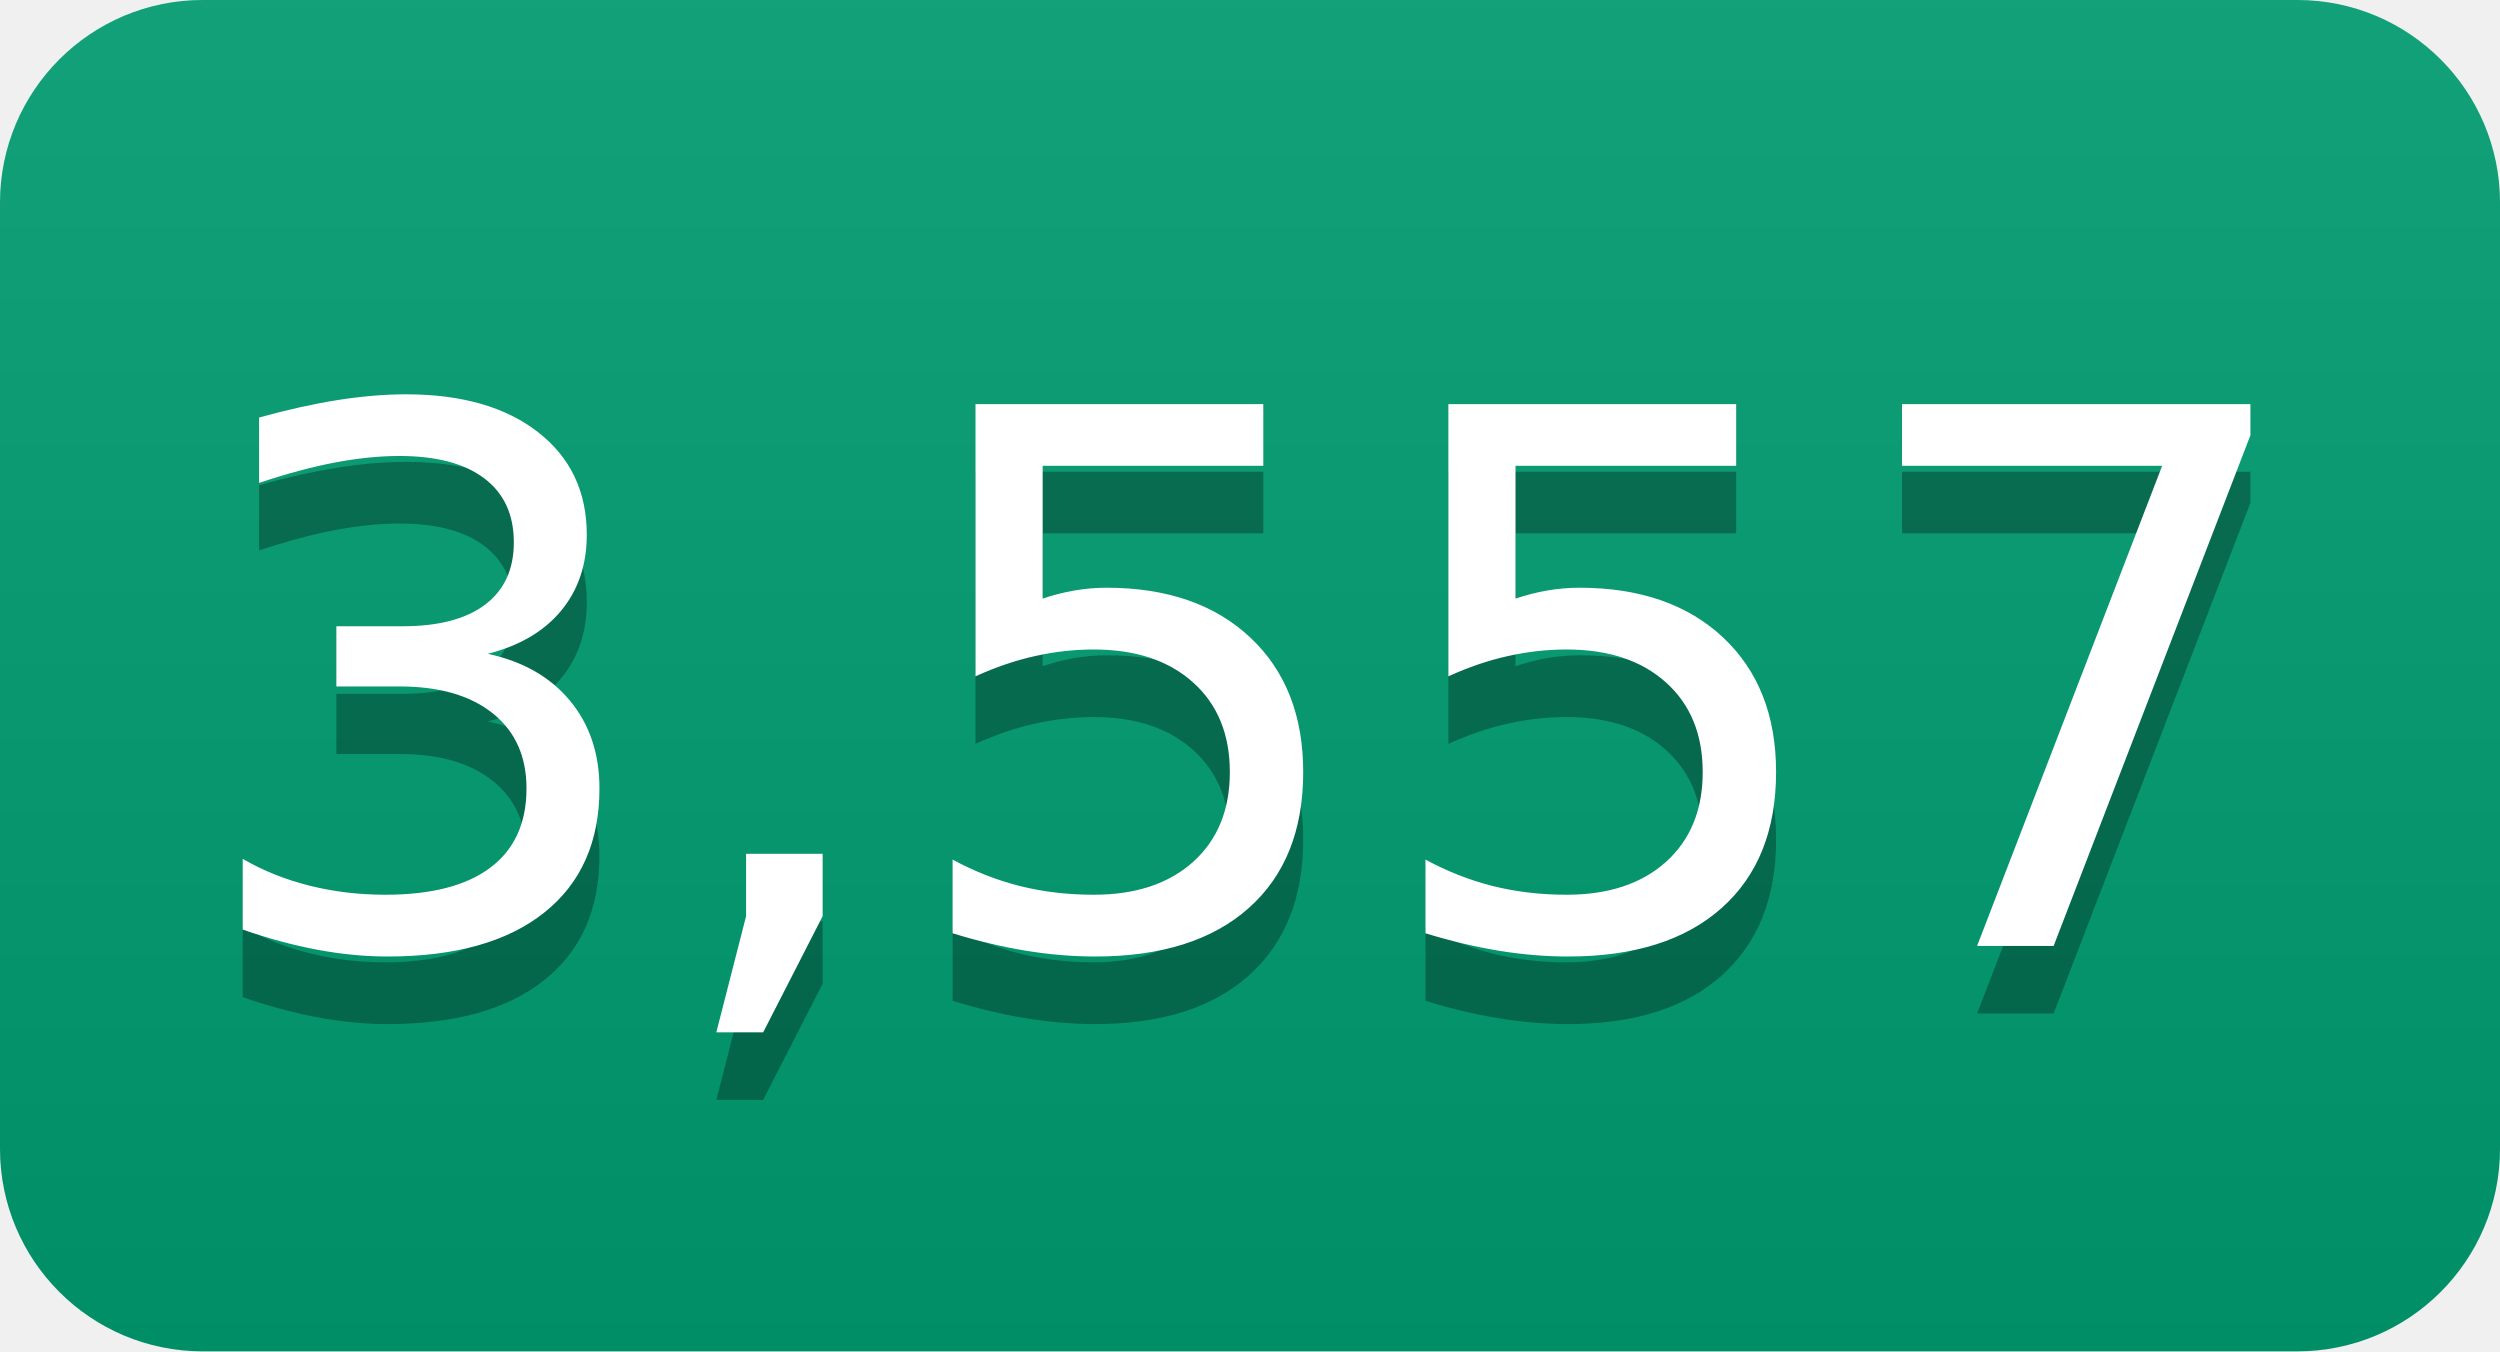
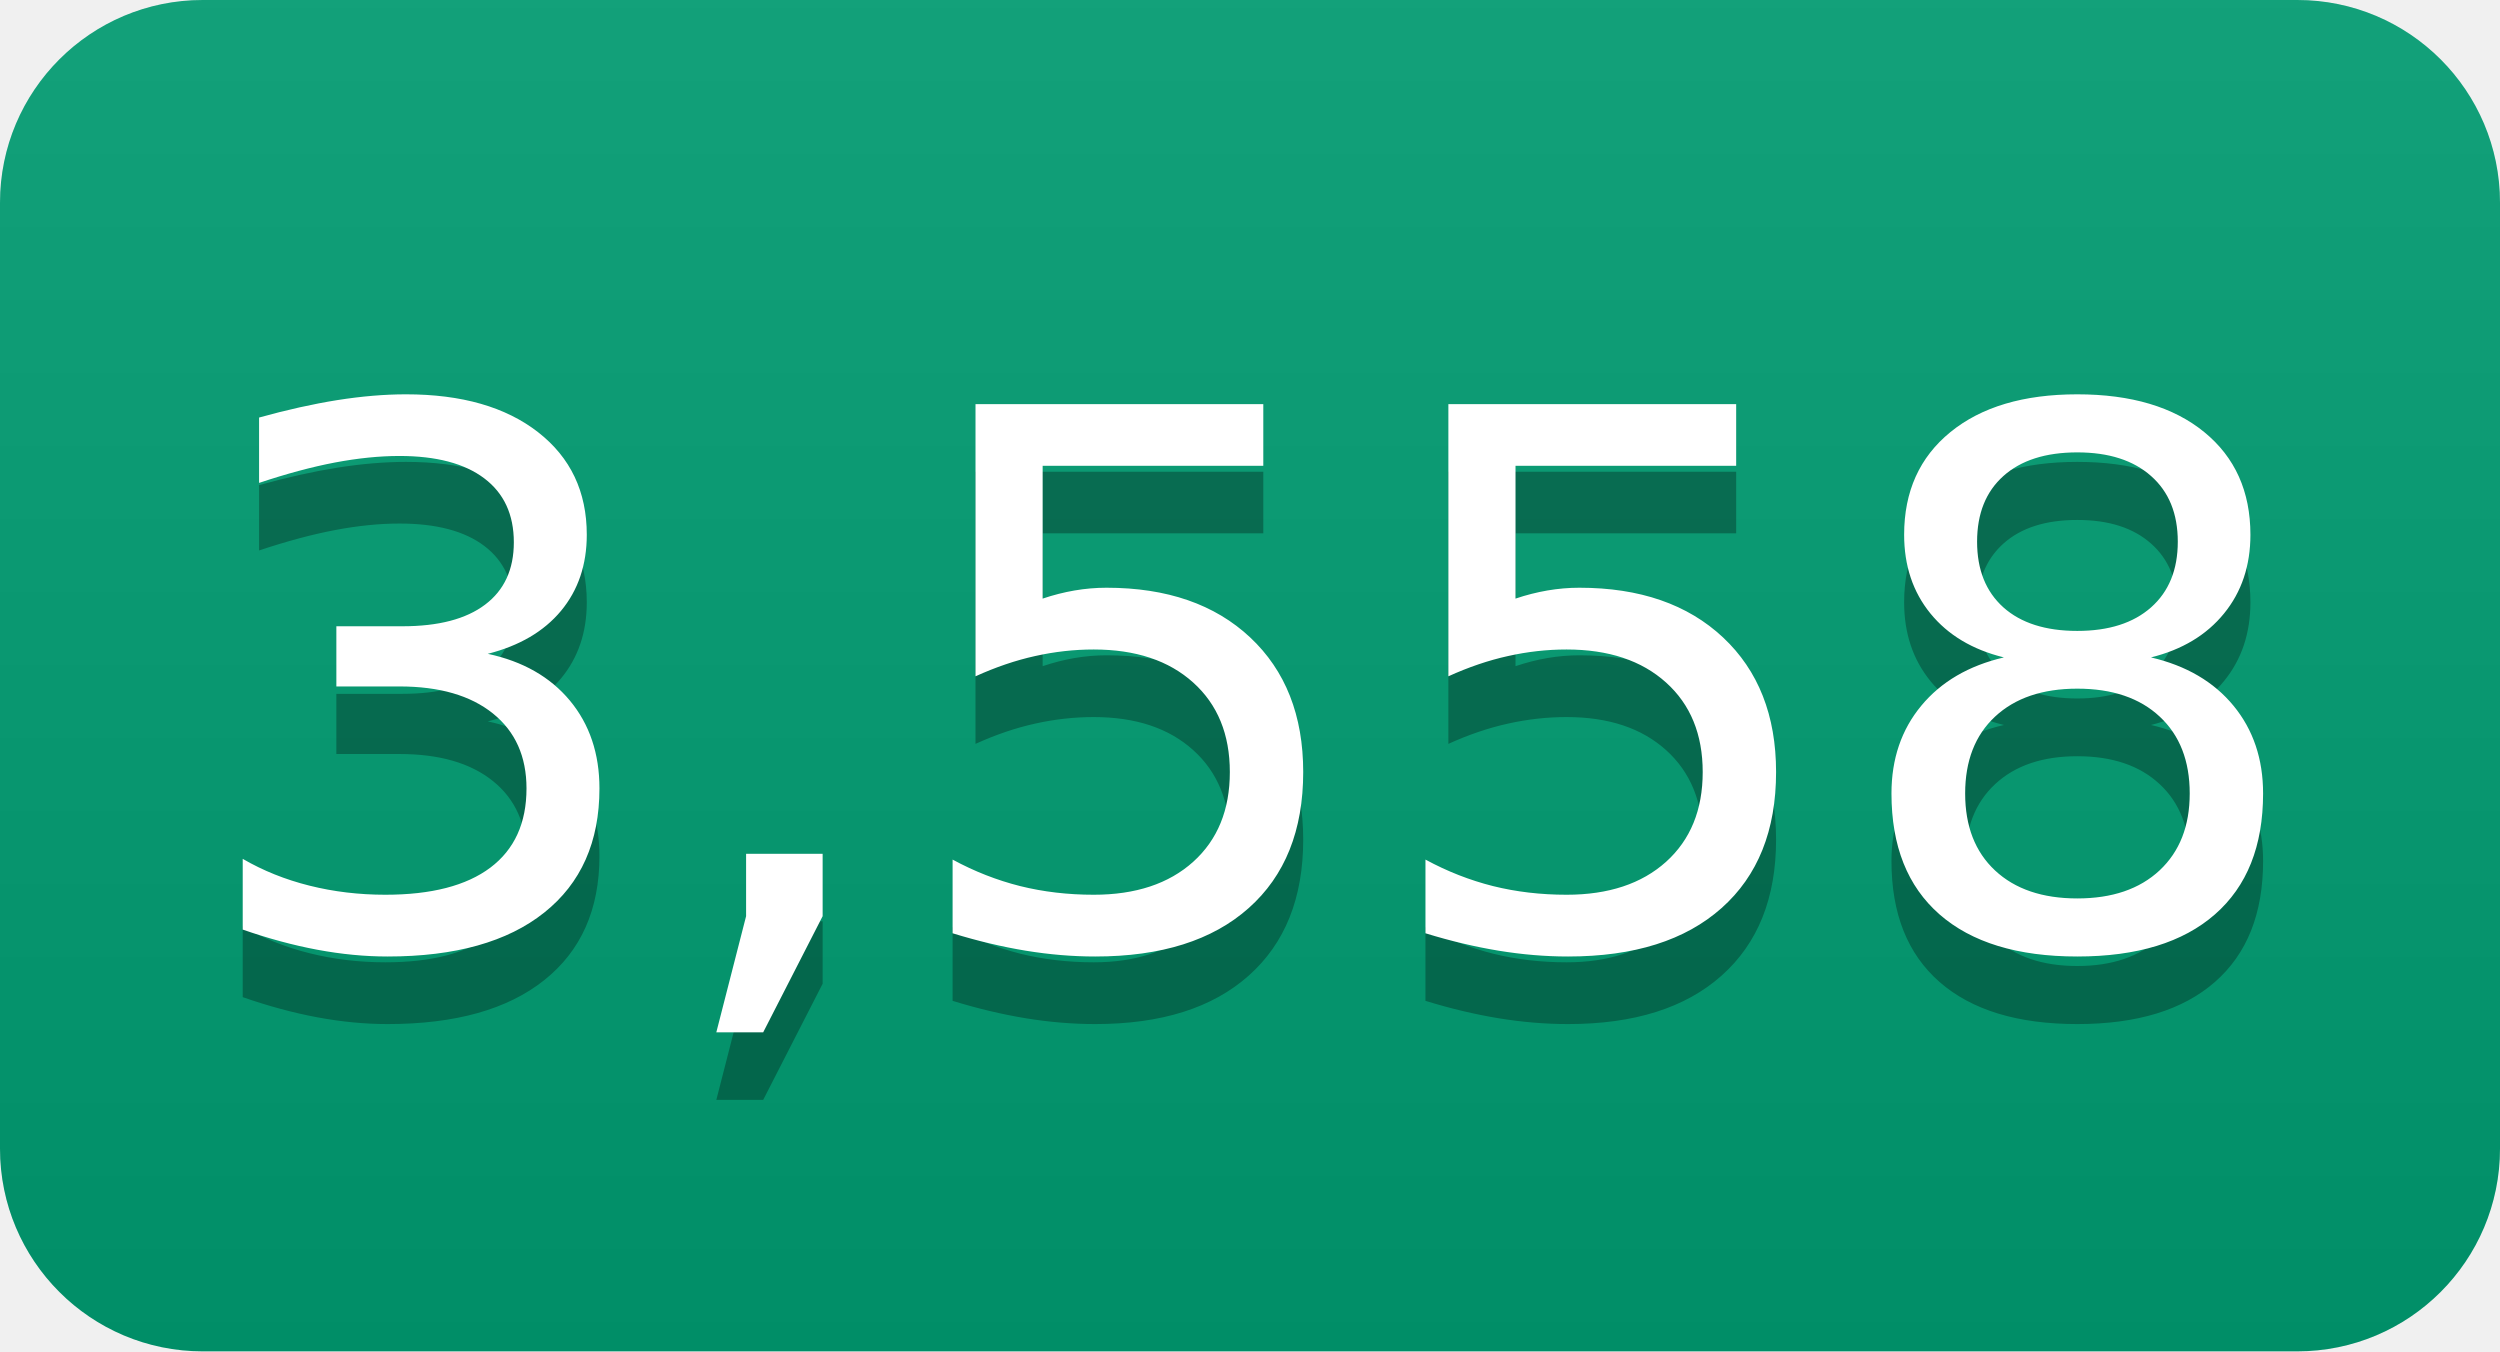
- <svg xmlns="http://www.w3.org/2000/svg" width="37" height="20" role="img" aria-label="3,557">
+ <svg xmlns="http://www.w3.org/2000/svg" width="37" height="20" role="img" aria-label="3,558">
  <linearGradient id="s" x2="0" y2="100%">
    <stop offset="0" stop-color="#bbb" stop-opacity=".1" />
    <stop offset="1" stop-opacity=".1" />
  </linearGradient>
  <clipPath id="r">
    <rect width="37" height="20" rx="3" fill="#fff" />
  </clipPath>
  <g clip-path="url(#r)">
    <rect width="0" height="20" fill="#009e73" />
    <rect x="0" width="37" height="20" fill="#009e73" />
    <rect width="37" height="20" fill="url(#s)" />
  </g>
  <g fill="#fff" text-anchor="middle" font-family="Verdana,Geneva,DejaVu Sans,sans-serif" text-rendering="geometricPrecision" font-size="110">
-     <text aria-hidden="true" x="185" y="150" fill="#010101" fill-opacity=".3" transform="scale(.1)" textLength="270">3,557</text>
-     <text x="185" y="140" transform="scale(.1)" fill="#fff" textLength="270">3,557</text>
+     <text aria-hidden="true" x="185" y="150" fill="#010101" fill-opacity=".3" transform="scale(.1)" textLength="270">3,558</text>
+     <text x="185" y="140" transform="scale(.1)" fill="#fff" textLength="270">3,558</text>
  </g>
</svg>
